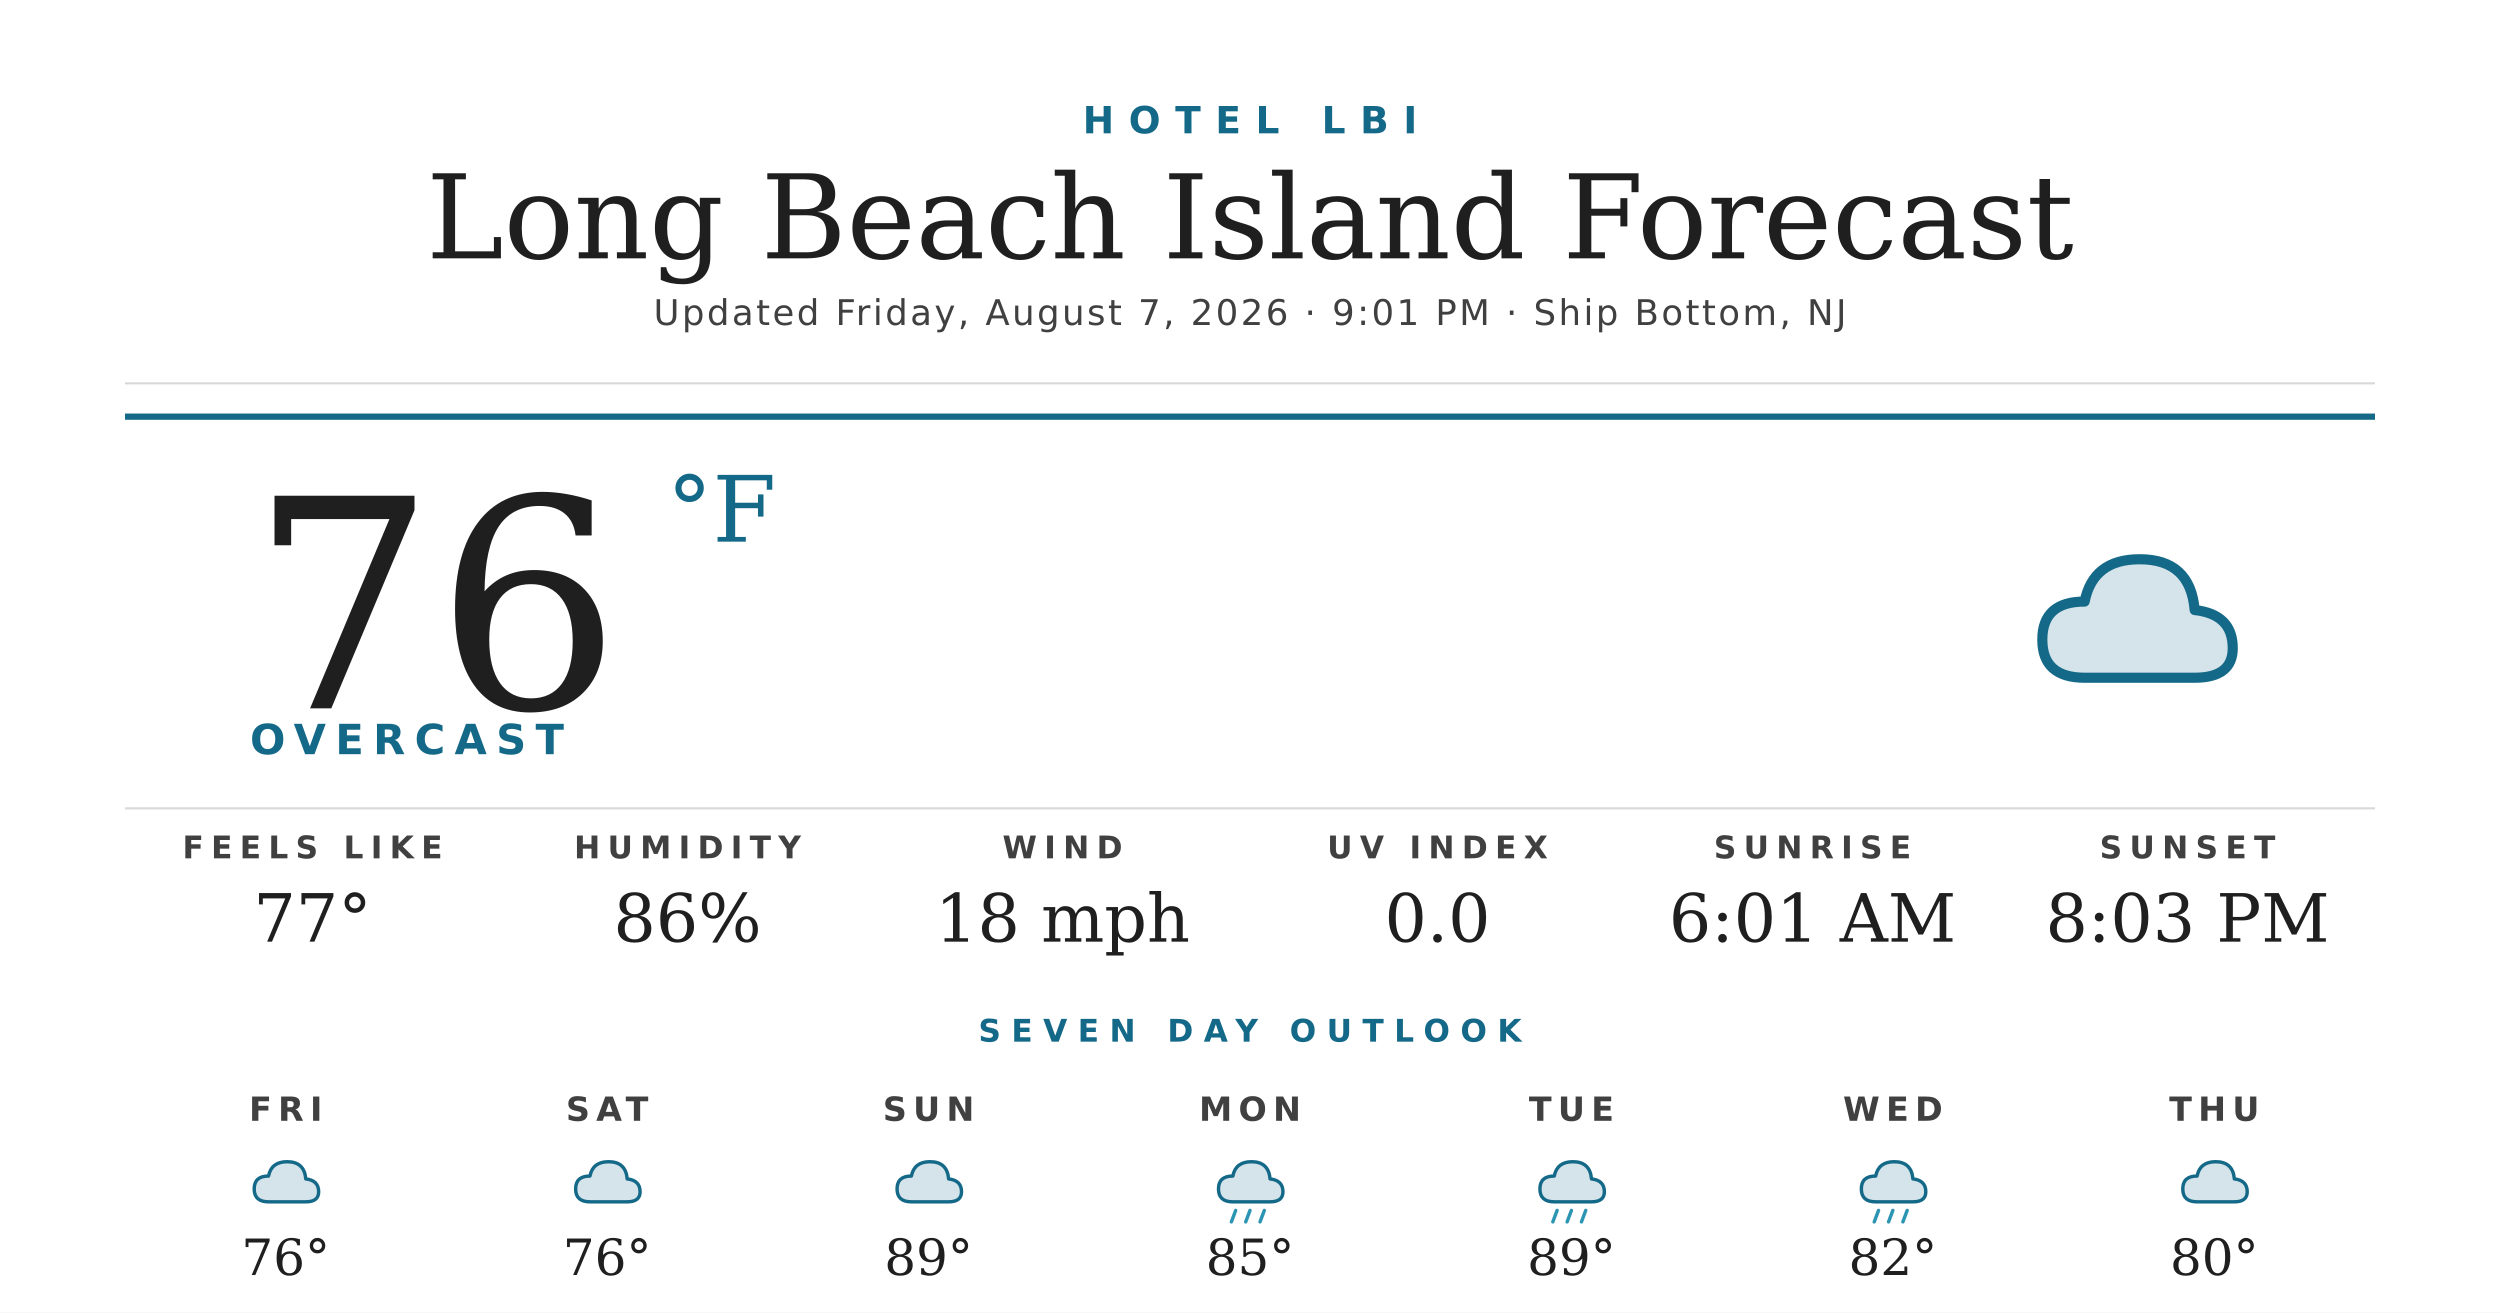
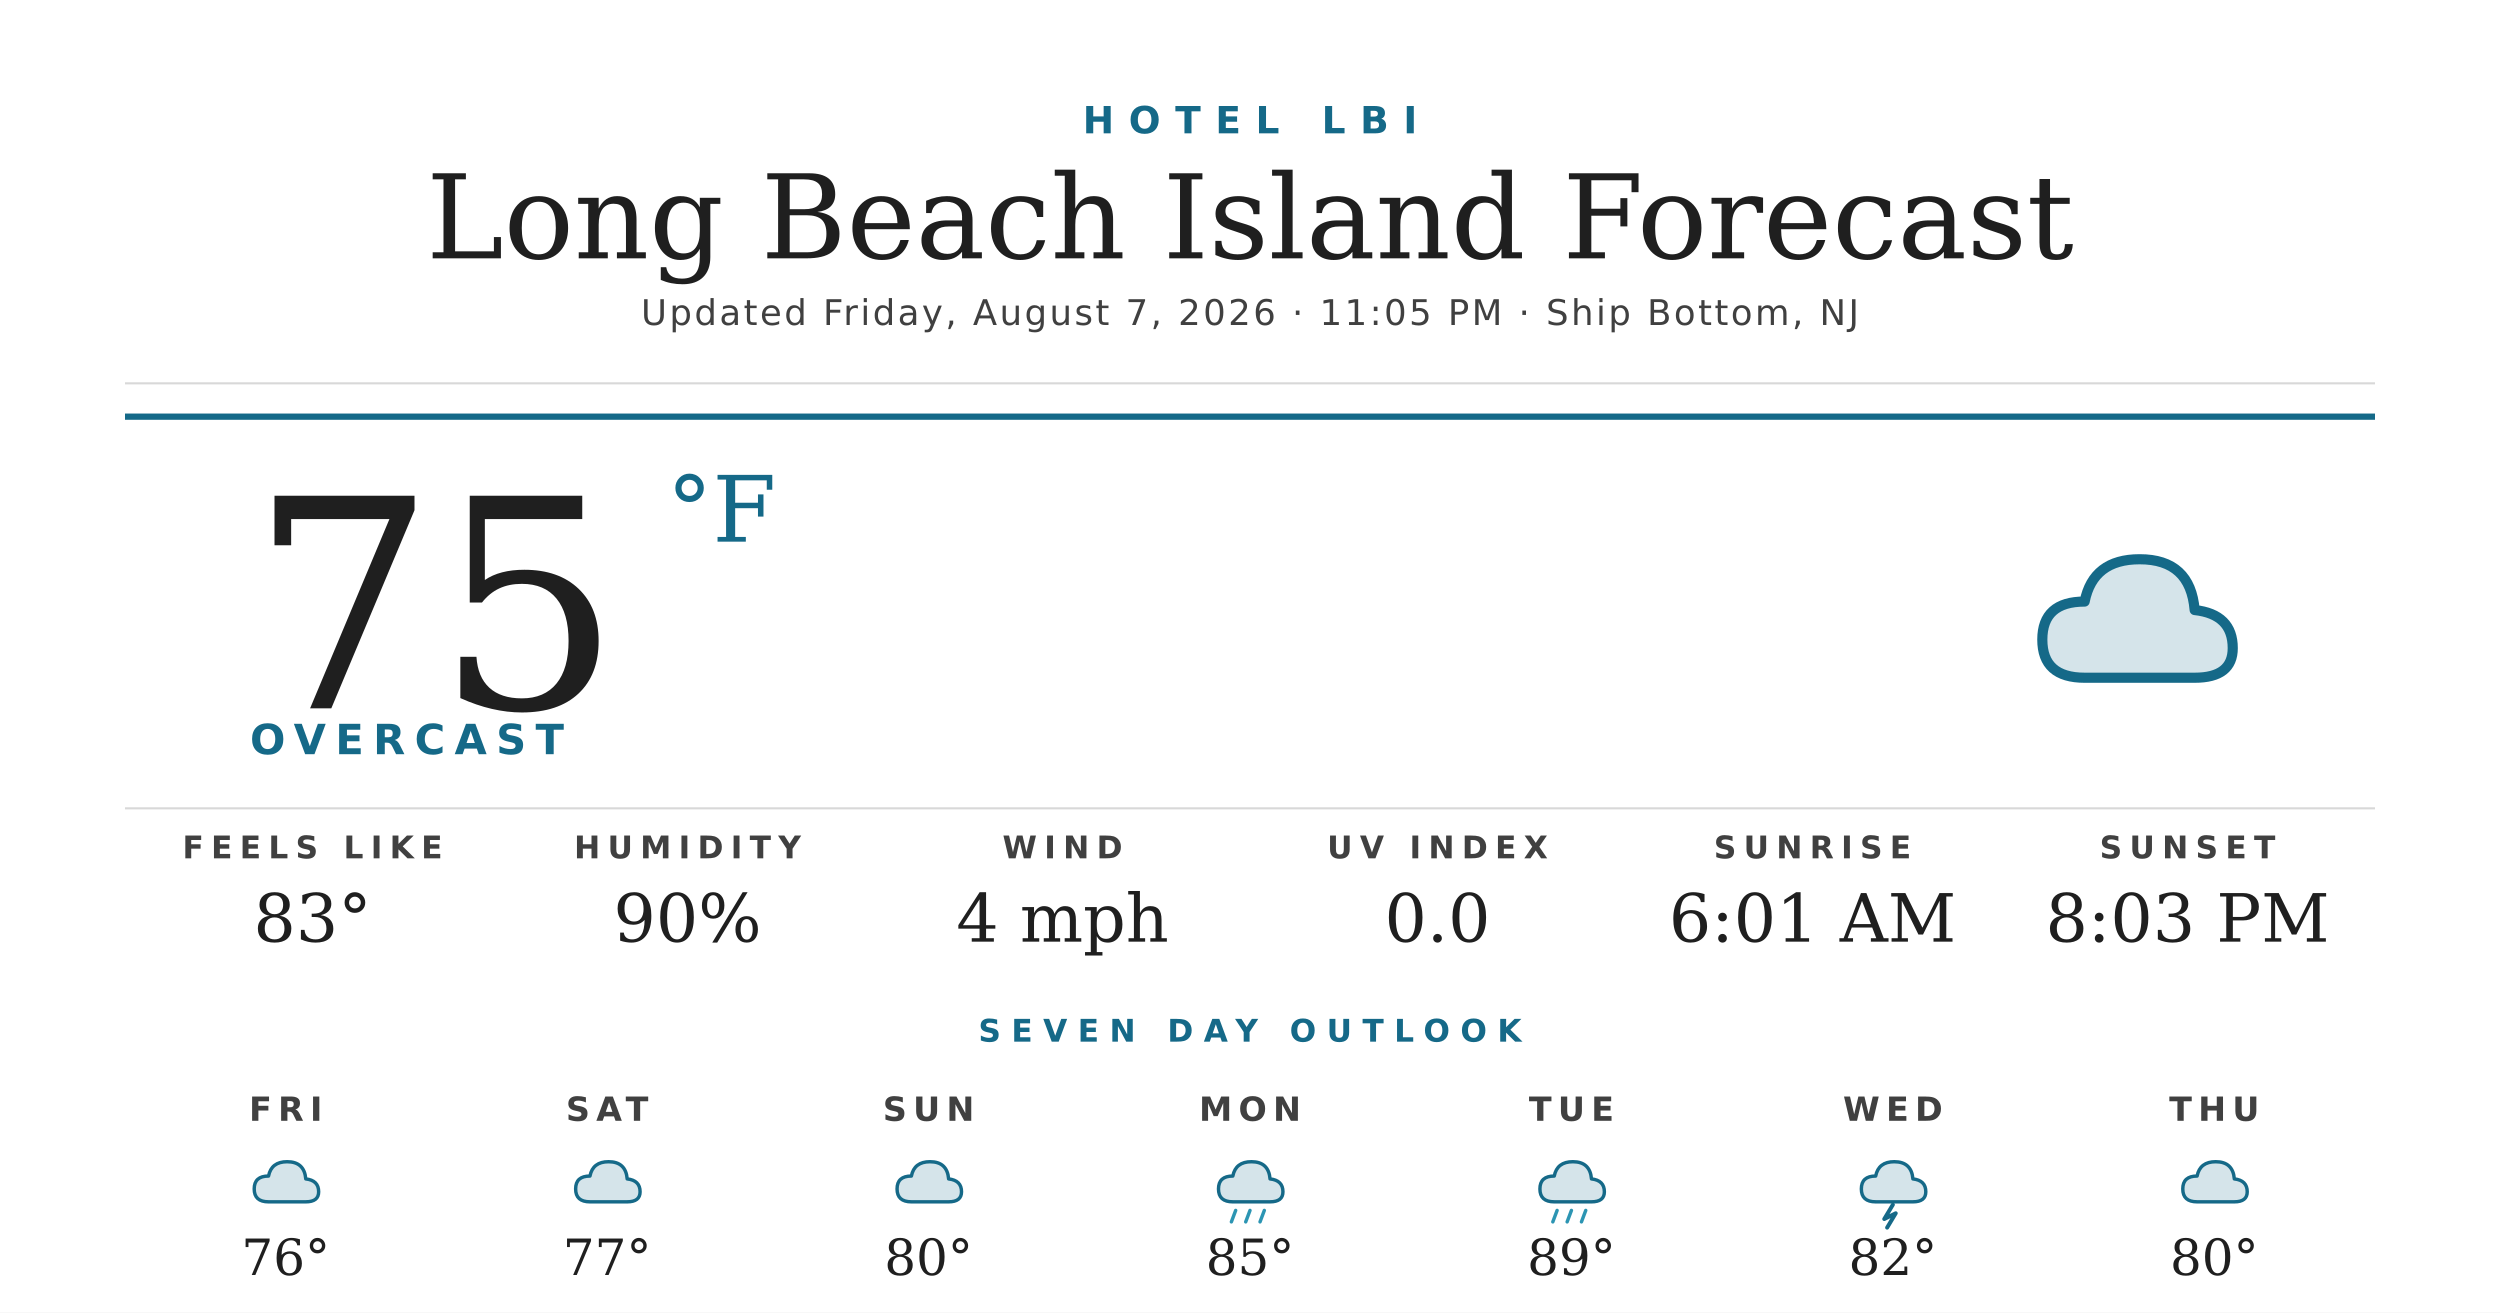
<svg xmlns="http://www.w3.org/2000/svg" width="1200" height="630" viewBox="0 0 1200 630">
  <rect width="1200" height="630" fill="#ffffff" />
  <text x="600" y="64" text-anchor="middle" font-family="'Montserrat Bold', 'Montserrat', 'DejaVu Sans', Helvetica, Arial, sans-serif" font-size="18" font-weight="700" fill="#156988" letter-spacing="7">HOTEL LBI</text>
  <text x="600" y="124" text-anchor="middle" font-family="'Prata', 'DejaVu Serif', Georgia, serif" font-size="56" fill="#1f1f1f">Long Beach Island Forecast</text>
-   <text x="600" y="156" text-anchor="middle" font-family="'Montserrat', 'DejaVu Sans', Helvetica, Arial, sans-serif" font-size="17" font-weight="500" fill="#404040" letter-spacing="1.2">Updated Friday, August 7, 2026 · 9:01 PM · Ship Bottom, NJ</text>
+   <text x="600" y="156" text-anchor="middle" font-family="'Montserrat', 'DejaVu Sans', Helvetica, Arial, sans-serif" font-size="17" font-weight="500" fill="#404040" letter-spacing="1.2">Updated Friday, August 7, 2026 · 11:05 PM · Ship Bottom, NJ</text>
  <line x1="60" y1="184" x2="1140" y2="184" stroke="#d8d8d8" stroke-width="1" />
  <line x1="60" y1="200" x2="1140" y2="200" stroke="#156988" stroke-width="3" />
-   <text x="120" y="340" font-family="'Prata', 'DejaVu Serif', Georgia, serif" font-size="140" fill="#1f1f1f">76</text>
+   <text x="120" y="340" font-family="'Prata', 'DejaVu Serif', Georgia, serif" font-size="140" fill="#1f1f1f">75</text>
  <text x="320" y="260" font-family="'Prata', 'DejaVu Serif', Georgia, serif" font-size="44" fill="#156988">°F</text>
  <text x="120" y="362" font-family="'Montserrat Bold', 'Montserrat', 'DejaVu Sans', Helvetica, Arial, sans-serif" font-size="20" font-weight="700" fill="#156988" letter-spacing="4.5">OVERCAST</text>
  <g transform="translate(960,240) scale(2.03125)">
    <path d="M20 42 Q10 42 10 33 Q10 24 20 24 Q22 14 33 14 Q45 14 46 26 Q55 27 55 35 Q55 42 46 42 Z" fill="#156988" opacity="0.18" />
    <path d="M20 42 Q10 42 10 33 Q10 24 20 24 Q22 14 33 14 Q45 14 46 26 Q55 27 55 35 Q55 42 46 42 Z" fill="none" stroke="#156988" stroke-width="2.4" stroke-linejoin="round" />
  </g>
  <line x1="60" y1="388" x2="1140" y2="388" stroke="#d8d8d8" stroke-width="1" />
  <text x="150" y="412" text-anchor="middle" font-family="'Montserrat Bold', 'Montserrat', 'DejaVu Sans', Helvetica, Arial, sans-serif" font-size="15" font-weight="700" fill="#404040" letter-spacing="3.5">FEELS LIKE</text>
-   <text x="150" y="452" text-anchor="middle" font-family="'Prata', 'DejaVu Serif', Georgia, serif" font-size="32" fill="#1f1f1f">77°</text>
+   <text x="150" y="452" text-anchor="middle" font-family="'Prata', 'DejaVu Serif', Georgia, serif" font-size="32" fill="#1f1f1f">83°</text>
  <text x="330" y="412" text-anchor="middle" font-family="'Montserrat Bold', 'Montserrat', 'DejaVu Sans', Helvetica, Arial, sans-serif" font-size="15" font-weight="700" fill="#404040" letter-spacing="3.5">HUMIDITY</text>
-   <text x="330" y="452" text-anchor="middle" font-family="'Prata', 'DejaVu Serif', Georgia, serif" font-size="32" fill="#1f1f1f">86%</text>
+   <text x="330" y="452" text-anchor="middle" font-family="'Prata', 'DejaVu Serif', Georgia, serif" font-size="32" fill="#1f1f1f">90%</text>
  <text x="510" y="412" text-anchor="middle" font-family="'Montserrat Bold', 'Montserrat', 'DejaVu Sans', Helvetica, Arial, sans-serif" font-size="15" font-weight="700" fill="#404040" letter-spacing="3.5">WIND</text>
-   <text x="510" y="452" text-anchor="middle" font-family="'Prata', 'DejaVu Serif', Georgia, serif" font-size="32" fill="#1f1f1f">18 mph</text>
+   <text x="510" y="452" text-anchor="middle" font-family="'Prata', 'DejaVu Serif', Georgia, serif" font-size="32" fill="#1f1f1f">4 mph</text>
  <text x="690" y="412" text-anchor="middle" font-family="'Montserrat Bold', 'Montserrat', 'DejaVu Sans', Helvetica, Arial, sans-serif" font-size="15" font-weight="700" fill="#404040" letter-spacing="3.5">UV INDEX</text>
  <text x="690" y="452" text-anchor="middle" font-family="'Prata', 'DejaVu Serif', Georgia, serif" font-size="32" fill="#1f1f1f">0.0</text>
  <text x="870" y="412" text-anchor="middle" font-family="'Montserrat Bold', 'Montserrat', 'DejaVu Sans', Helvetica, Arial, sans-serif" font-size="15" font-weight="700" fill="#404040" letter-spacing="3.5">SUNRISE</text>
  <text x="870" y="452" text-anchor="middle" font-family="'Prata', 'DejaVu Serif', Georgia, serif" font-size="32" fill="#1f1f1f">6:01 AM</text>
  <text x="1050" y="412" text-anchor="middle" font-family="'Montserrat Bold', 'Montserrat', 'DejaVu Sans', Helvetica, Arial, sans-serif" font-size="15" font-weight="700" fill="#404040" letter-spacing="3.5">SUNSET</text>
  <text x="1050" y="452" text-anchor="middle" font-family="'Prata', 'DejaVu Serif', Georgia, serif" font-size="32" fill="#1f1f1f">8:03 PM</text>
  <text x="600" y="500" text-anchor="middle" font-family="'Montserrat Bold', 'Montserrat', 'DejaVu Sans', Helvetica, Arial, sans-serif" font-size="15" font-weight="700" fill="#156988" letter-spacing="5">SEVEN DAY OUTLOOK</text>
  <text x="137.143" y="538" text-anchor="middle" font-family="'Montserrat Bold', 'Montserrat', 'DejaVu Sans', Helvetica, Arial, sans-serif" font-size="16" font-weight="700" fill="#404040" letter-spacing="3">FRI</text>
  <g transform="translate(115.1429,548) scale(0.6875)">
    <path d="M20 42 Q10 42 10 33 Q10 24 20 24 Q22 14 33 14 Q45 14 46 26 Q55 27 55 35 Q55 42 46 42 Z" fill="#156988" opacity="0.18" />
    <path d="M20 42 Q10 42 10 33 Q10 24 20 24 Q22 14 33 14 Q45 14 46 26 Q55 27 55 35 Q55 42 46 42 Z" fill="none" stroke="#156988" stroke-width="2.4" stroke-linejoin="round" />
  </g>
  <text x="137.143" y="612" text-anchor="middle" font-family="'Prata', 'DejaVu Serif', Georgia, serif" font-size="24" fill="#1f1f1f">76°</text>
  <text x="291.429" y="538" text-anchor="middle" font-family="'Montserrat Bold', 'Montserrat', 'DejaVu Sans', Helvetica, Arial, sans-serif" font-size="16" font-weight="700" fill="#404040" letter-spacing="3">SAT</text>
  <g transform="translate(269.4286,548) scale(0.6875)">
    <path d="M20 42 Q10 42 10 33 Q10 24 20 24 Q22 14 33 14 Q45 14 46 26 Q55 27 55 35 Q55 42 46 42 Z" fill="#156988" opacity="0.18" />
    <path d="M20 42 Q10 42 10 33 Q10 24 20 24 Q22 14 33 14 Q45 14 46 26 Q55 27 55 35 Q55 42 46 42 Z" fill="none" stroke="#156988" stroke-width="2.4" stroke-linejoin="round" />
  </g>
-   <text x="291.429" y="612" text-anchor="middle" font-family="'Prata', 'DejaVu Serif', Georgia, serif" font-size="24" fill="#1f1f1f">76°</text>
+   <text x="291.429" y="612" text-anchor="middle" font-family="'Prata', 'DejaVu Serif', Georgia, serif" font-size="24" fill="#1f1f1f">77°</text>
  <text x="445.714" y="538" text-anchor="middle" font-family="'Montserrat Bold', 'Montserrat', 'DejaVu Sans', Helvetica, Arial, sans-serif" font-size="16" font-weight="700" fill="#404040" letter-spacing="3">SUN</text>
  <g transform="translate(423.7143,548) scale(0.6875)">
    <path d="M20 42 Q10 42 10 33 Q10 24 20 24 Q22 14 33 14 Q45 14 46 26 Q55 27 55 35 Q55 42 46 42 Z" fill="#156988" opacity="0.18" />
    <path d="M20 42 Q10 42 10 33 Q10 24 20 24 Q22 14 33 14 Q45 14 46 26 Q55 27 55 35 Q55 42 46 42 Z" fill="none" stroke="#156988" stroke-width="2.4" stroke-linejoin="round" />
  </g>
-   <text x="445.714" y="612" text-anchor="middle" font-family="'Prata', 'DejaVu Serif', Georgia, serif" font-size="24" fill="#1f1f1f">89°</text>
+   <text x="445.714" y="612" text-anchor="middle" font-family="'Prata', 'DejaVu Serif', Georgia, serif" font-size="24" fill="#1f1f1f">80°</text>
  <text x="600" y="538" text-anchor="middle" font-family="'Montserrat Bold', 'Montserrat', 'DejaVu Sans', Helvetica, Arial, sans-serif" font-size="16" font-weight="700" fill="#404040" letter-spacing="3">MON</text>
  <g transform="translate(578,548) scale(0.6875)">
    <path d="M20 42 Q10 42 10 33 Q10 24 20 24 Q22 14 33 14 Q45 14 46 26 Q55 27 55 35 Q55 42 46 42 Z" fill="#156988" opacity="0.18" />
    <path d="M20 42 Q10 42 10 33 Q10 24 20 24 Q22 14 33 14 Q45 14 46 26 Q55 27 55 35 Q55 42 46 42 Z" fill="none" stroke="#156988" stroke-width="2.4" stroke-linejoin="round" />
    <g stroke="#2C95B3" stroke-width="2.4" stroke-linecap="round">
      <line x1="22" y1="48" x2="19" y2="56" />
      <line x1="32" y1="48" x2="29" y2="56" />
      <line x1="42" y1="48" x2="39" y2="56" />
    </g>
  </g>
  <text x="600" y="612" text-anchor="middle" font-family="'Prata', 'DejaVu Serif', Georgia, serif" font-size="24" fill="#1f1f1f">85°</text>
  <text x="754.286" y="538" text-anchor="middle" font-family="'Montserrat Bold', 'Montserrat', 'DejaVu Sans', Helvetica, Arial, sans-serif" font-size="16" font-weight="700" fill="#404040" letter-spacing="3">TUE</text>
  <g transform="translate(732.2857,548) scale(0.6875)">
    <path d="M20 42 Q10 42 10 33 Q10 24 20 24 Q22 14 33 14 Q45 14 46 26 Q55 27 55 35 Q55 42 46 42 Z" fill="#156988" opacity="0.18" />
    <path d="M20 42 Q10 42 10 33 Q10 24 20 24 Q22 14 33 14 Q45 14 46 26 Q55 27 55 35 Q55 42 46 42 Z" fill="none" stroke="#156988" stroke-width="2.4" stroke-linejoin="round" />
    <g stroke="#2C95B3" stroke-width="2.4" stroke-linecap="round">
      <line x1="22" y1="48" x2="19" y2="56" />
      <line x1="32" y1="48" x2="29" y2="56" />
      <line x1="42" y1="48" x2="39" y2="56" />
    </g>
  </g>
  <text x="754.286" y="612" text-anchor="middle" font-family="'Prata', 'DejaVu Serif', Georgia, serif" font-size="24" fill="#1f1f1f">89°</text>
  <text x="908.571" y="538" text-anchor="middle" font-family="'Montserrat Bold', 'Montserrat', 'DejaVu Sans', Helvetica, Arial, sans-serif" font-size="16" font-weight="700" fill="#404040" letter-spacing="3">WED</text>
  <g transform="translate(886.5714,548) scale(0.6875)">
    <path d="M20 42 Q10 42 10 33 Q10 24 20 24 Q22 14 33 14 Q45 14 46 26 Q55 27 55 35 Q55 42 46 42 Z" fill="#156988" opacity="0.18" />
    <path d="M20 42 Q10 42 10 33 Q10 24 20 24 Q22 14 33 14 Q45 14 46 26 Q55 27 55 35 Q55 42 46 42 Z" fill="none" stroke="#156988" stroke-width="2.4" stroke-linejoin="round" />
-     <g stroke="#2C95B3" stroke-width="2.4" stroke-linecap="round">
-       <line x1="22" y1="48" x2="19" y2="56" />
-       <line x1="32" y1="48" x2="29" y2="56" />
-       <line x1="42" y1="48" x2="39" y2="56" />
-     </g>
+     <path d="M32 44 L26 54 L34 50 L28 60" stroke="#156988" stroke-width="2.8" fill="none" stroke-linecap="round" stroke-linejoin="round" />
  </g>
  <text x="908.571" y="612" text-anchor="middle" font-family="'Prata', 'DejaVu Serif', Georgia, serif" font-size="24" fill="#1f1f1f">82°</text>
  <text x="1062.857" y="538" text-anchor="middle" font-family="'Montserrat Bold', 'Montserrat', 'DejaVu Sans', Helvetica, Arial, sans-serif" font-size="16" font-weight="700" fill="#404040" letter-spacing="3">THU</text>
  <g transform="translate(1040.857,548) scale(0.6875)">
    <path d="M20 42 Q10 42 10 33 Q10 24 20 24 Q22 14 33 14 Q45 14 46 26 Q55 27 55 35 Q55 42 46 42 Z" fill="#156988" opacity="0.18" />
    <path d="M20 42 Q10 42 10 33 Q10 24 20 24 Q22 14 33 14 Q45 14 46 26 Q55 27 55 35 Q55 42 46 42 Z" fill="none" stroke="#156988" stroke-width="2.4" stroke-linejoin="round" />
  </g>
  <text x="1062.857" y="612" text-anchor="middle" font-family="'Prata', 'DejaVu Serif', Georgia, serif" font-size="24" fill="#1f1f1f">80°</text>
</svg>
